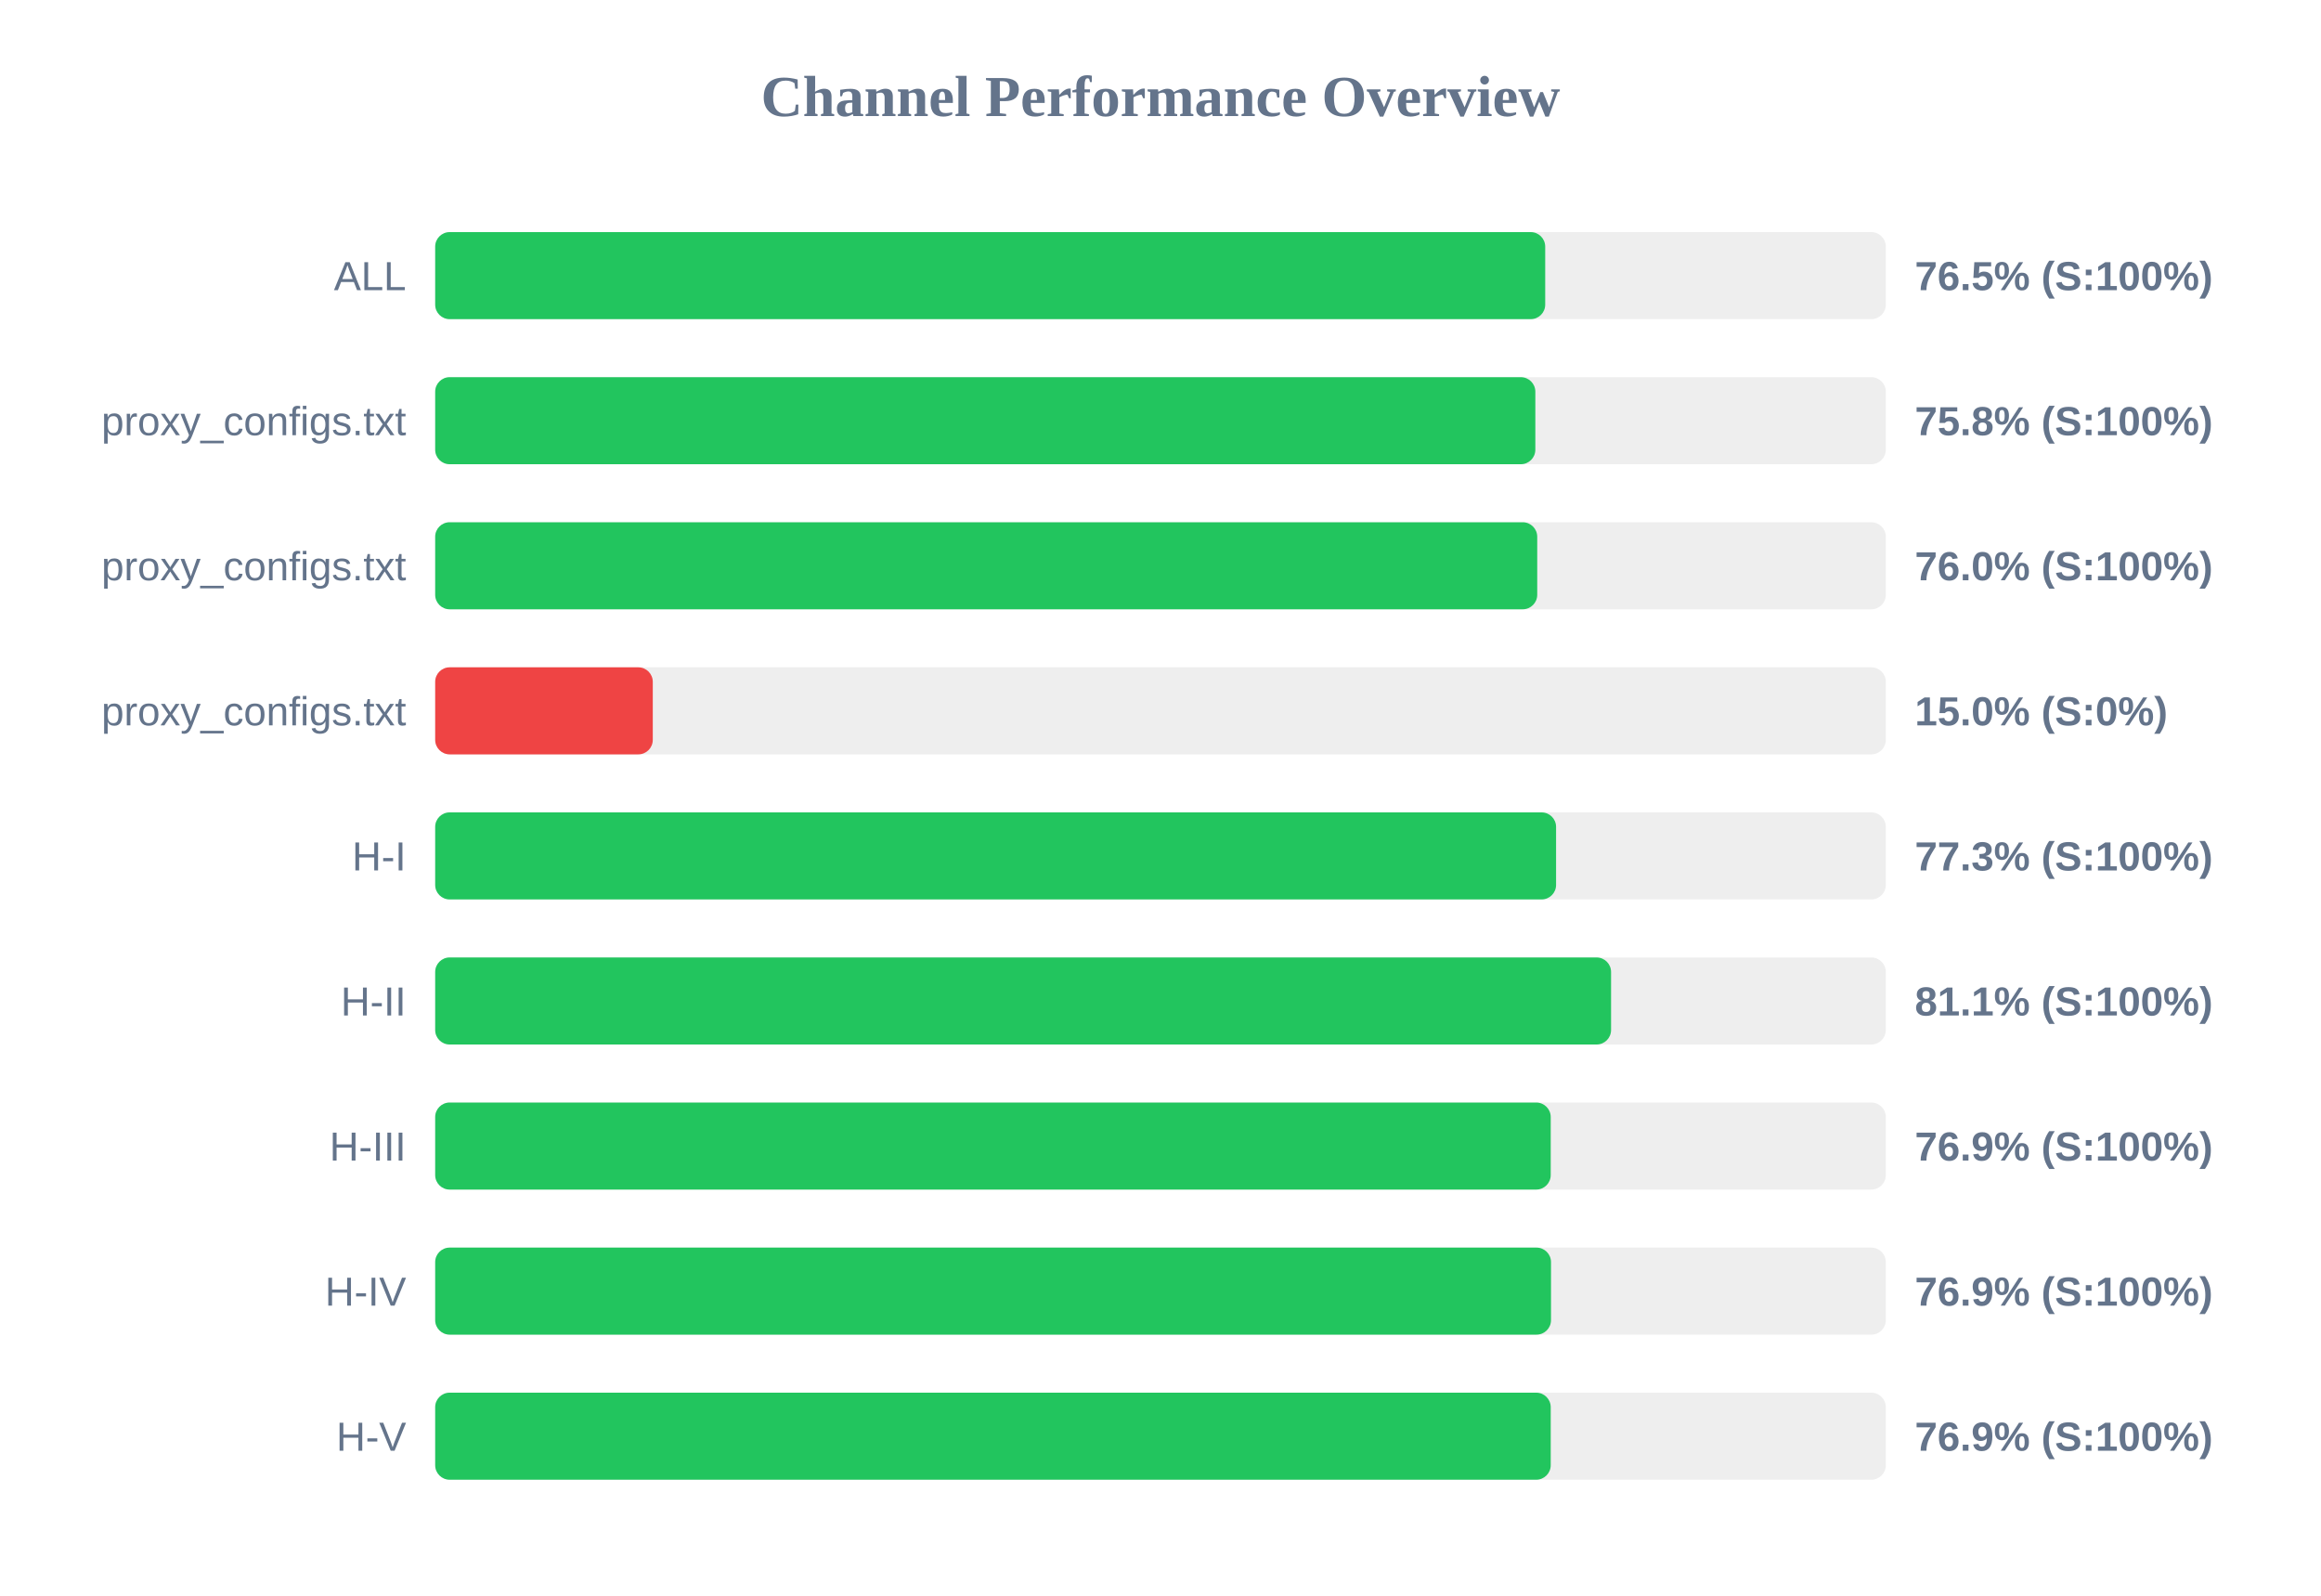
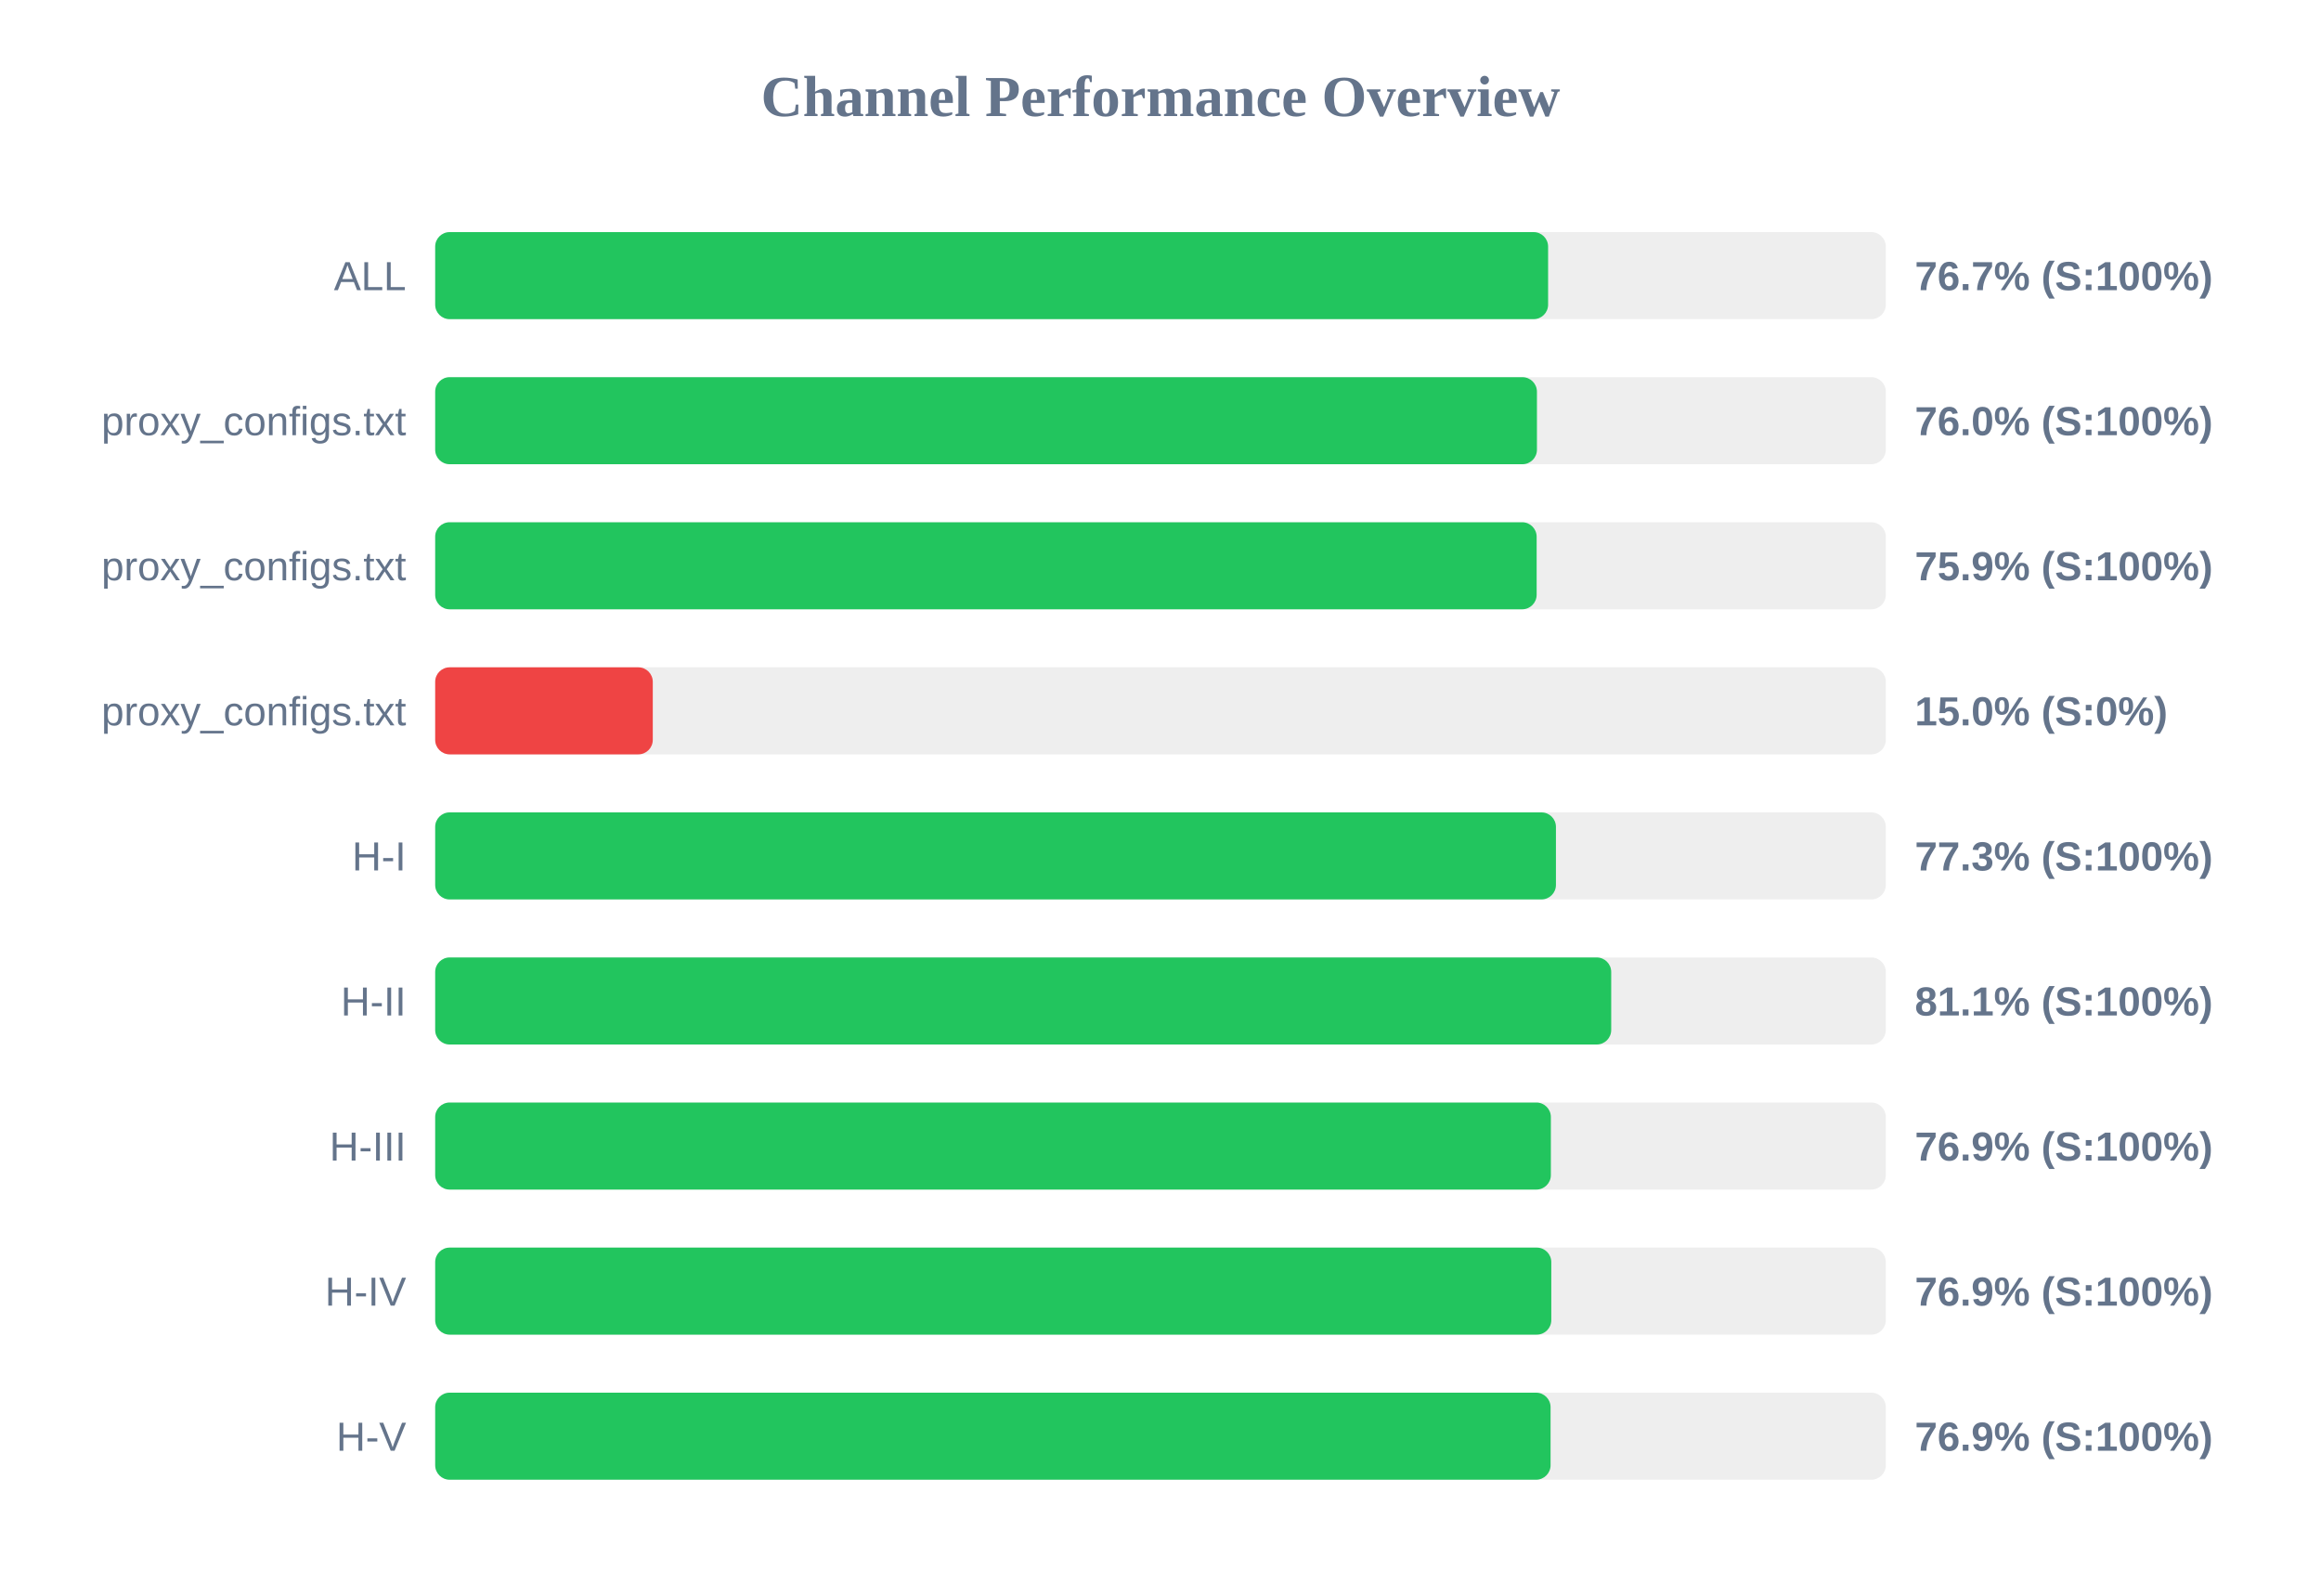
<svg xmlns="http://www.w3.org/2000/svg" width="800" height="550" version="1.1">
  <style>
        .row { font: 14px Arial; fill: #64748b; }
        .score { font: bold 14px Arial; fill: #64748b; }
    </style>
  <text x="400" y="40" text-anchor="middle" font-size="20px" font-weight="bold" fill="#64748b">Channel Performance Overview</text>
  <rect x="150" y="80" width="500" height="30" fill="#eee" rx="5" />
-   <rect x="150" y="80" width="382.6" height="30" fill="#22c55e" rx="5" />
+   <rect x="150" y="80" width="383.6" height="30" fill="#22c55e" rx="5" />
  <text x="140" y="100" text-anchor="end" class="row">ALL</text>
-   <text x="660" y="100" text-anchor="start" class="score">76.5% (S:100%)</text>
+   <text x="660" y="100" text-anchor="start" class="score">76.7% (S:100%)</text>
  <rect x="150" y="130" width="500" height="30" fill="#eee" rx="5" />
-   <rect x="150" y="130" width="379.2" height="30" fill="#22c55e" rx="5" />
+   <rect x="150" y="130" width="379.75" height="30" fill="#22c55e" rx="5" />
  <text x="140" y="150" text-anchor="end" class="row">proxy_configs.txt</text>
-   <text x="660" y="150" text-anchor="start" class="score">75.8% (S:100%)</text>
+   <text x="660" y="150" text-anchor="start" class="score">76.0% (S:100%)</text>
  <rect x="150" y="180" width="500" height="30" fill="#eee" rx="5" />
-   <rect x="150" y="180" width="379.85" height="30" fill="#22c55e" rx="5" />
+   <rect x="150" y="180" width="379.65" height="30" fill="#22c55e" rx="5" />
  <text x="140" y="200" text-anchor="end" class="row">proxy_configs.txt</text>
-   <text x="660" y="200" text-anchor="start" class="score">76.0% (S:100%)</text>
+   <text x="660" y="200" text-anchor="start" class="score">75.9% (S:100%)</text>
  <rect x="150" y="230" width="500" height="30" fill="#eee" rx="5" />
  <rect x="150" y="230" width="75.0" height="30" fill="#ef4444" rx="5" />
  <text x="140" y="250" text-anchor="end" class="row">proxy_configs.txt</text>
  <text x="660" y="250" text-anchor="start" class="score">15.0% (S:0%)</text>
  <rect x="150" y="280" width="500" height="30" fill="#eee" rx="5" />
-   <rect x="150" y="280" width="386.35" height="30" fill="#22c55e" rx="5" />
+   <rect x="150" y="280" width="386.3" height="30" fill="#22c55e" rx="5" />
  <text x="140" y="300" text-anchor="end" class="row">H-I</text>
  <text x="660" y="300" text-anchor="start" class="score">77.3% (S:100%)</text>
  <rect x="150" y="330" width="500" height="30" fill="#eee" rx="5" />
-   <rect x="150" y="330" width="405.3" height="30" fill="#22c55e" rx="5" />
+   <rect x="150" y="330" width="405.35" height="30" fill="#22c55e" rx="5" />
  <text x="140" y="350" text-anchor="end" class="row">H-II</text>
  <text x="660" y="350" text-anchor="start" class="score">81.1% (S:100%)</text>
  <rect x="150" y="380" width="500" height="30" fill="#eee" rx="5" />
-   <rect x="150" y="380" width="384.5" height="30" fill="#22c55e" rx="5" />
+   <rect x="150" y="380" width="384.55" height="30" fill="#22c55e" rx="5" />
  <text x="140" y="400" text-anchor="end" class="row">H-III</text>
  <text x="660" y="400" text-anchor="start" class="score">76.9% (S:100%)</text>
  <rect x="150" y="430" width="500" height="30" fill="#eee" rx="5" />
-   <rect x="150" y="430" width="384.6" height="30" fill="#22c55e" rx="5" />
+   <rect x="150" y="430" width="384.7" height="30" fill="#22c55e" rx="5" />
  <text x="140" y="450" text-anchor="end" class="row">H-IV</text>
  <text x="660" y="450" text-anchor="start" class="score">76.9% (S:100%)</text>
  <rect x="150" y="480" width="500" height="30" fill="#eee" rx="5" />
-   <rect x="150" y="480" width="384.5" height="30" fill="#22c55e" rx="5" />
+   <rect x="150" y="480" width="384.45" height="30" fill="#22c55e" rx="5" />
  <text x="140" y="500" text-anchor="end" class="row">H-V</text>
  <text x="660" y="500" text-anchor="start" class="score">76.9% (S:100%)</text>
</svg>
